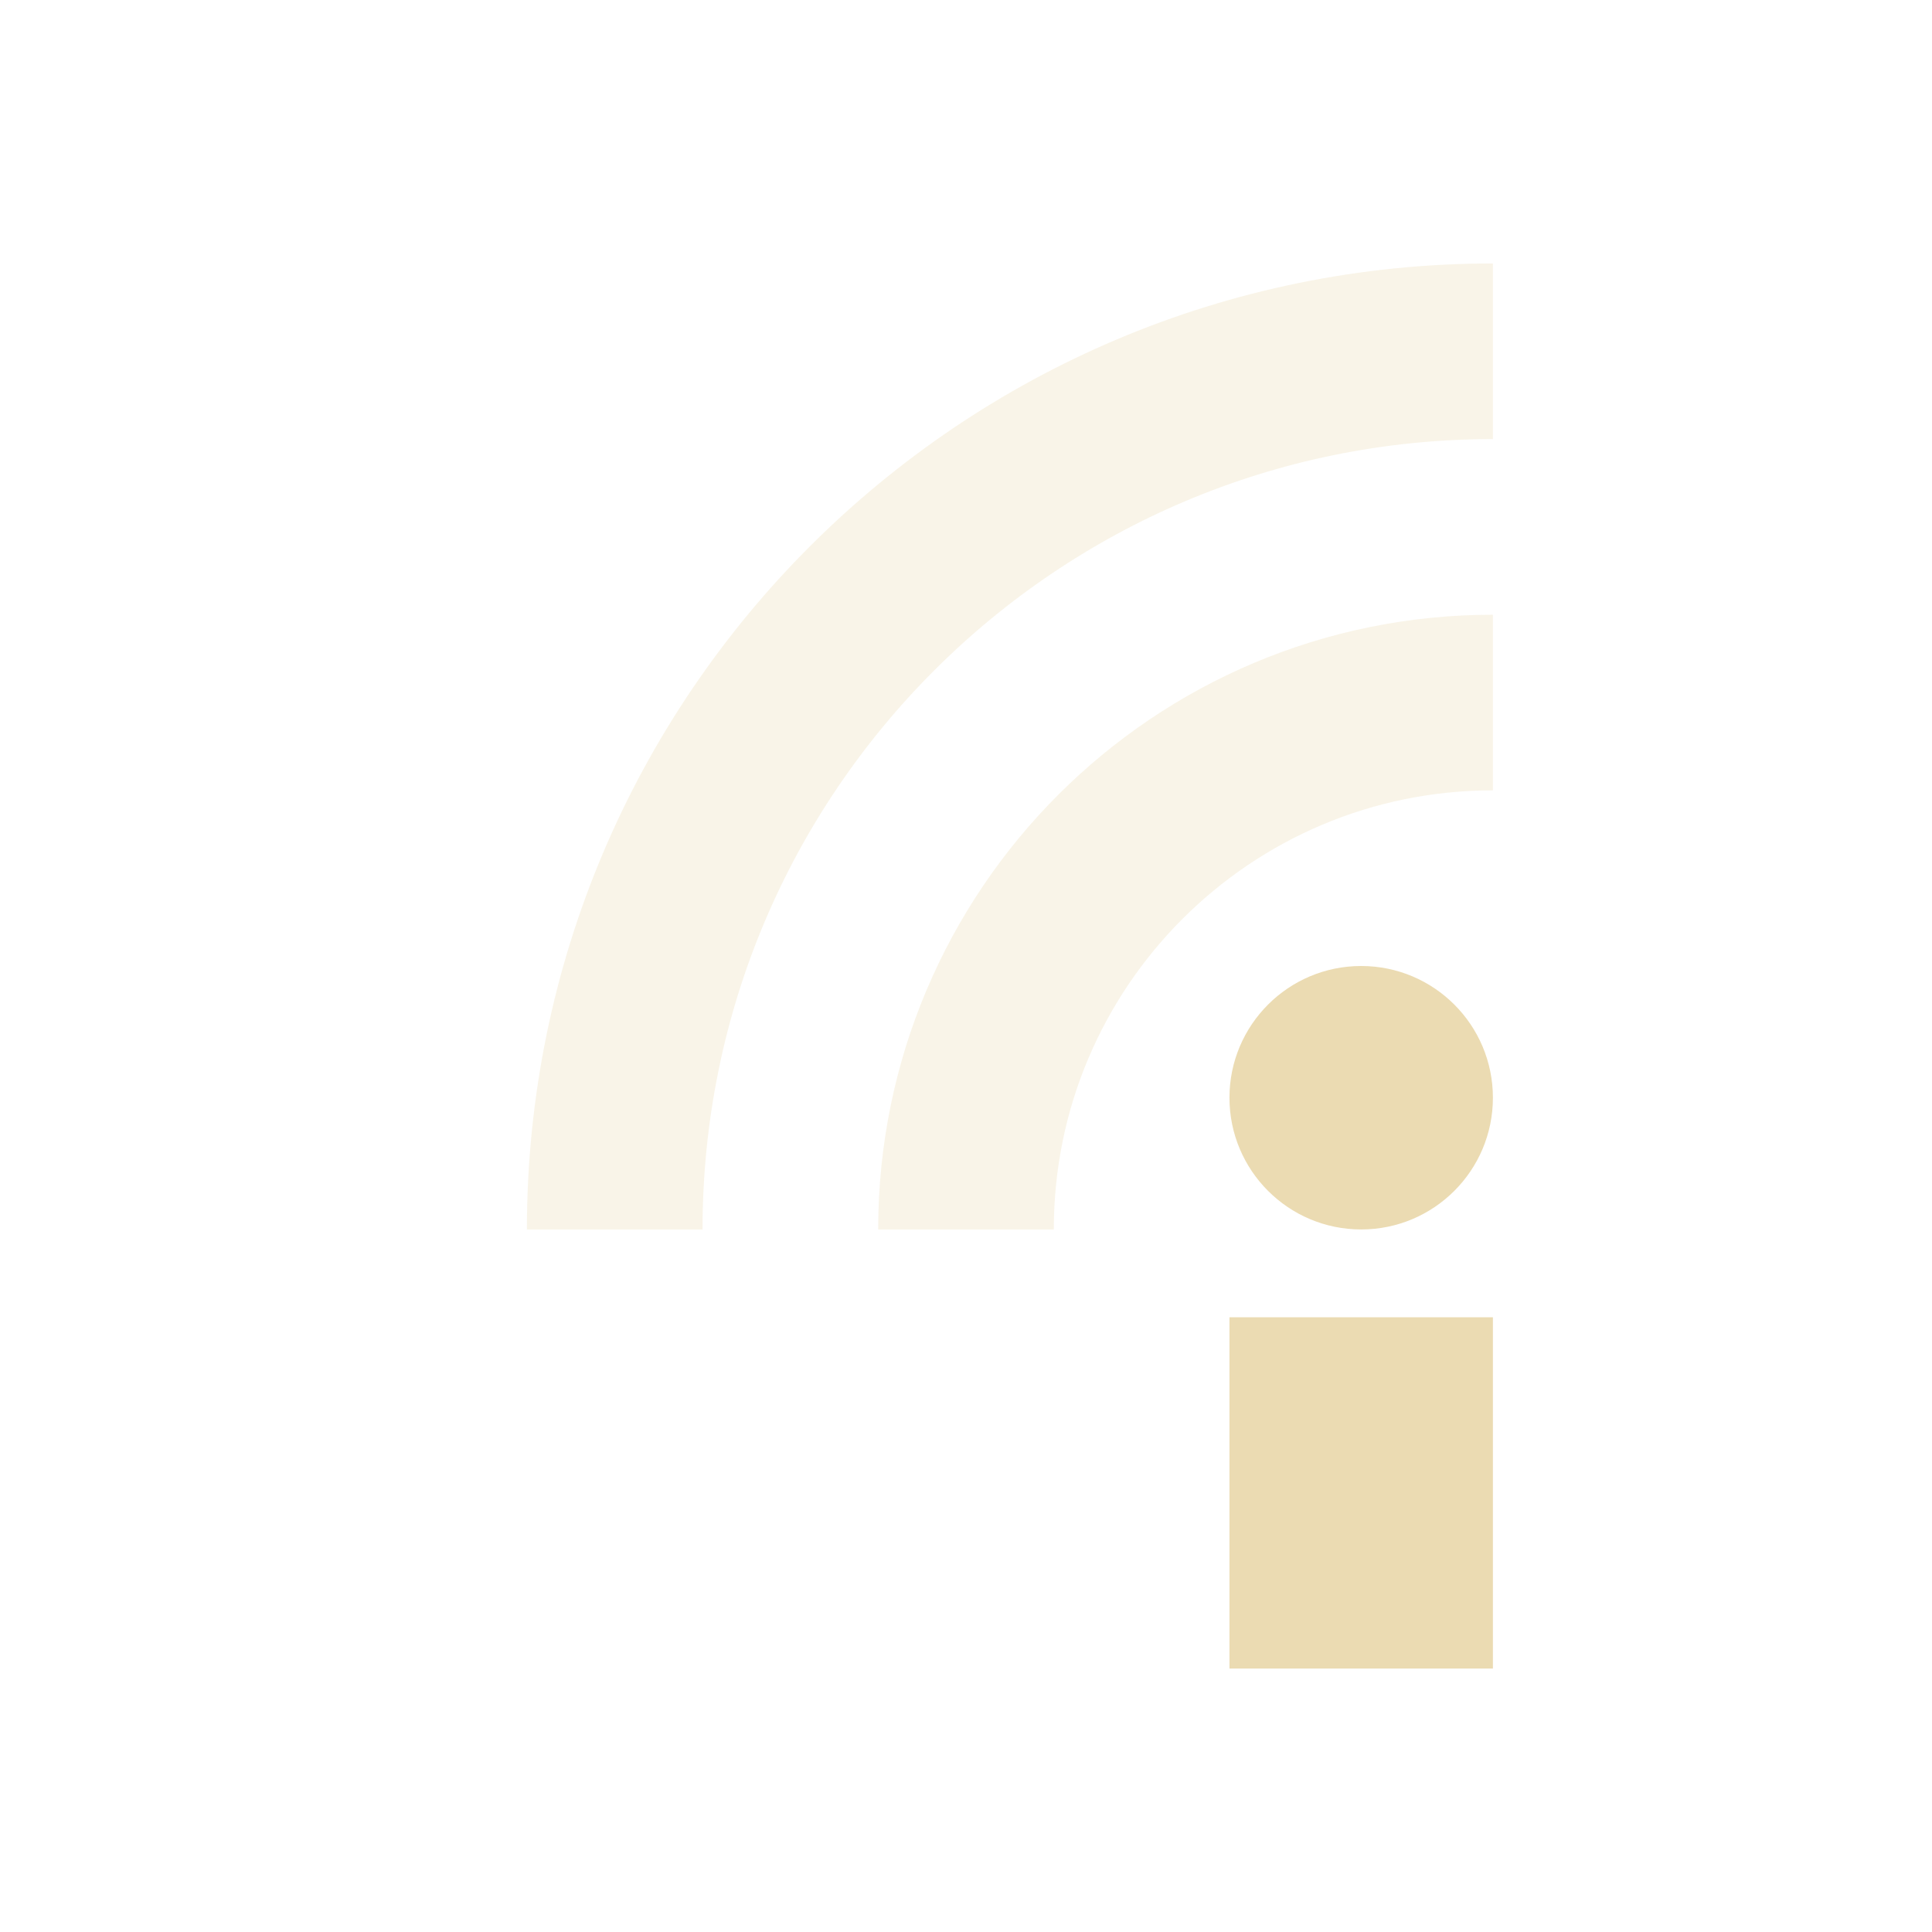
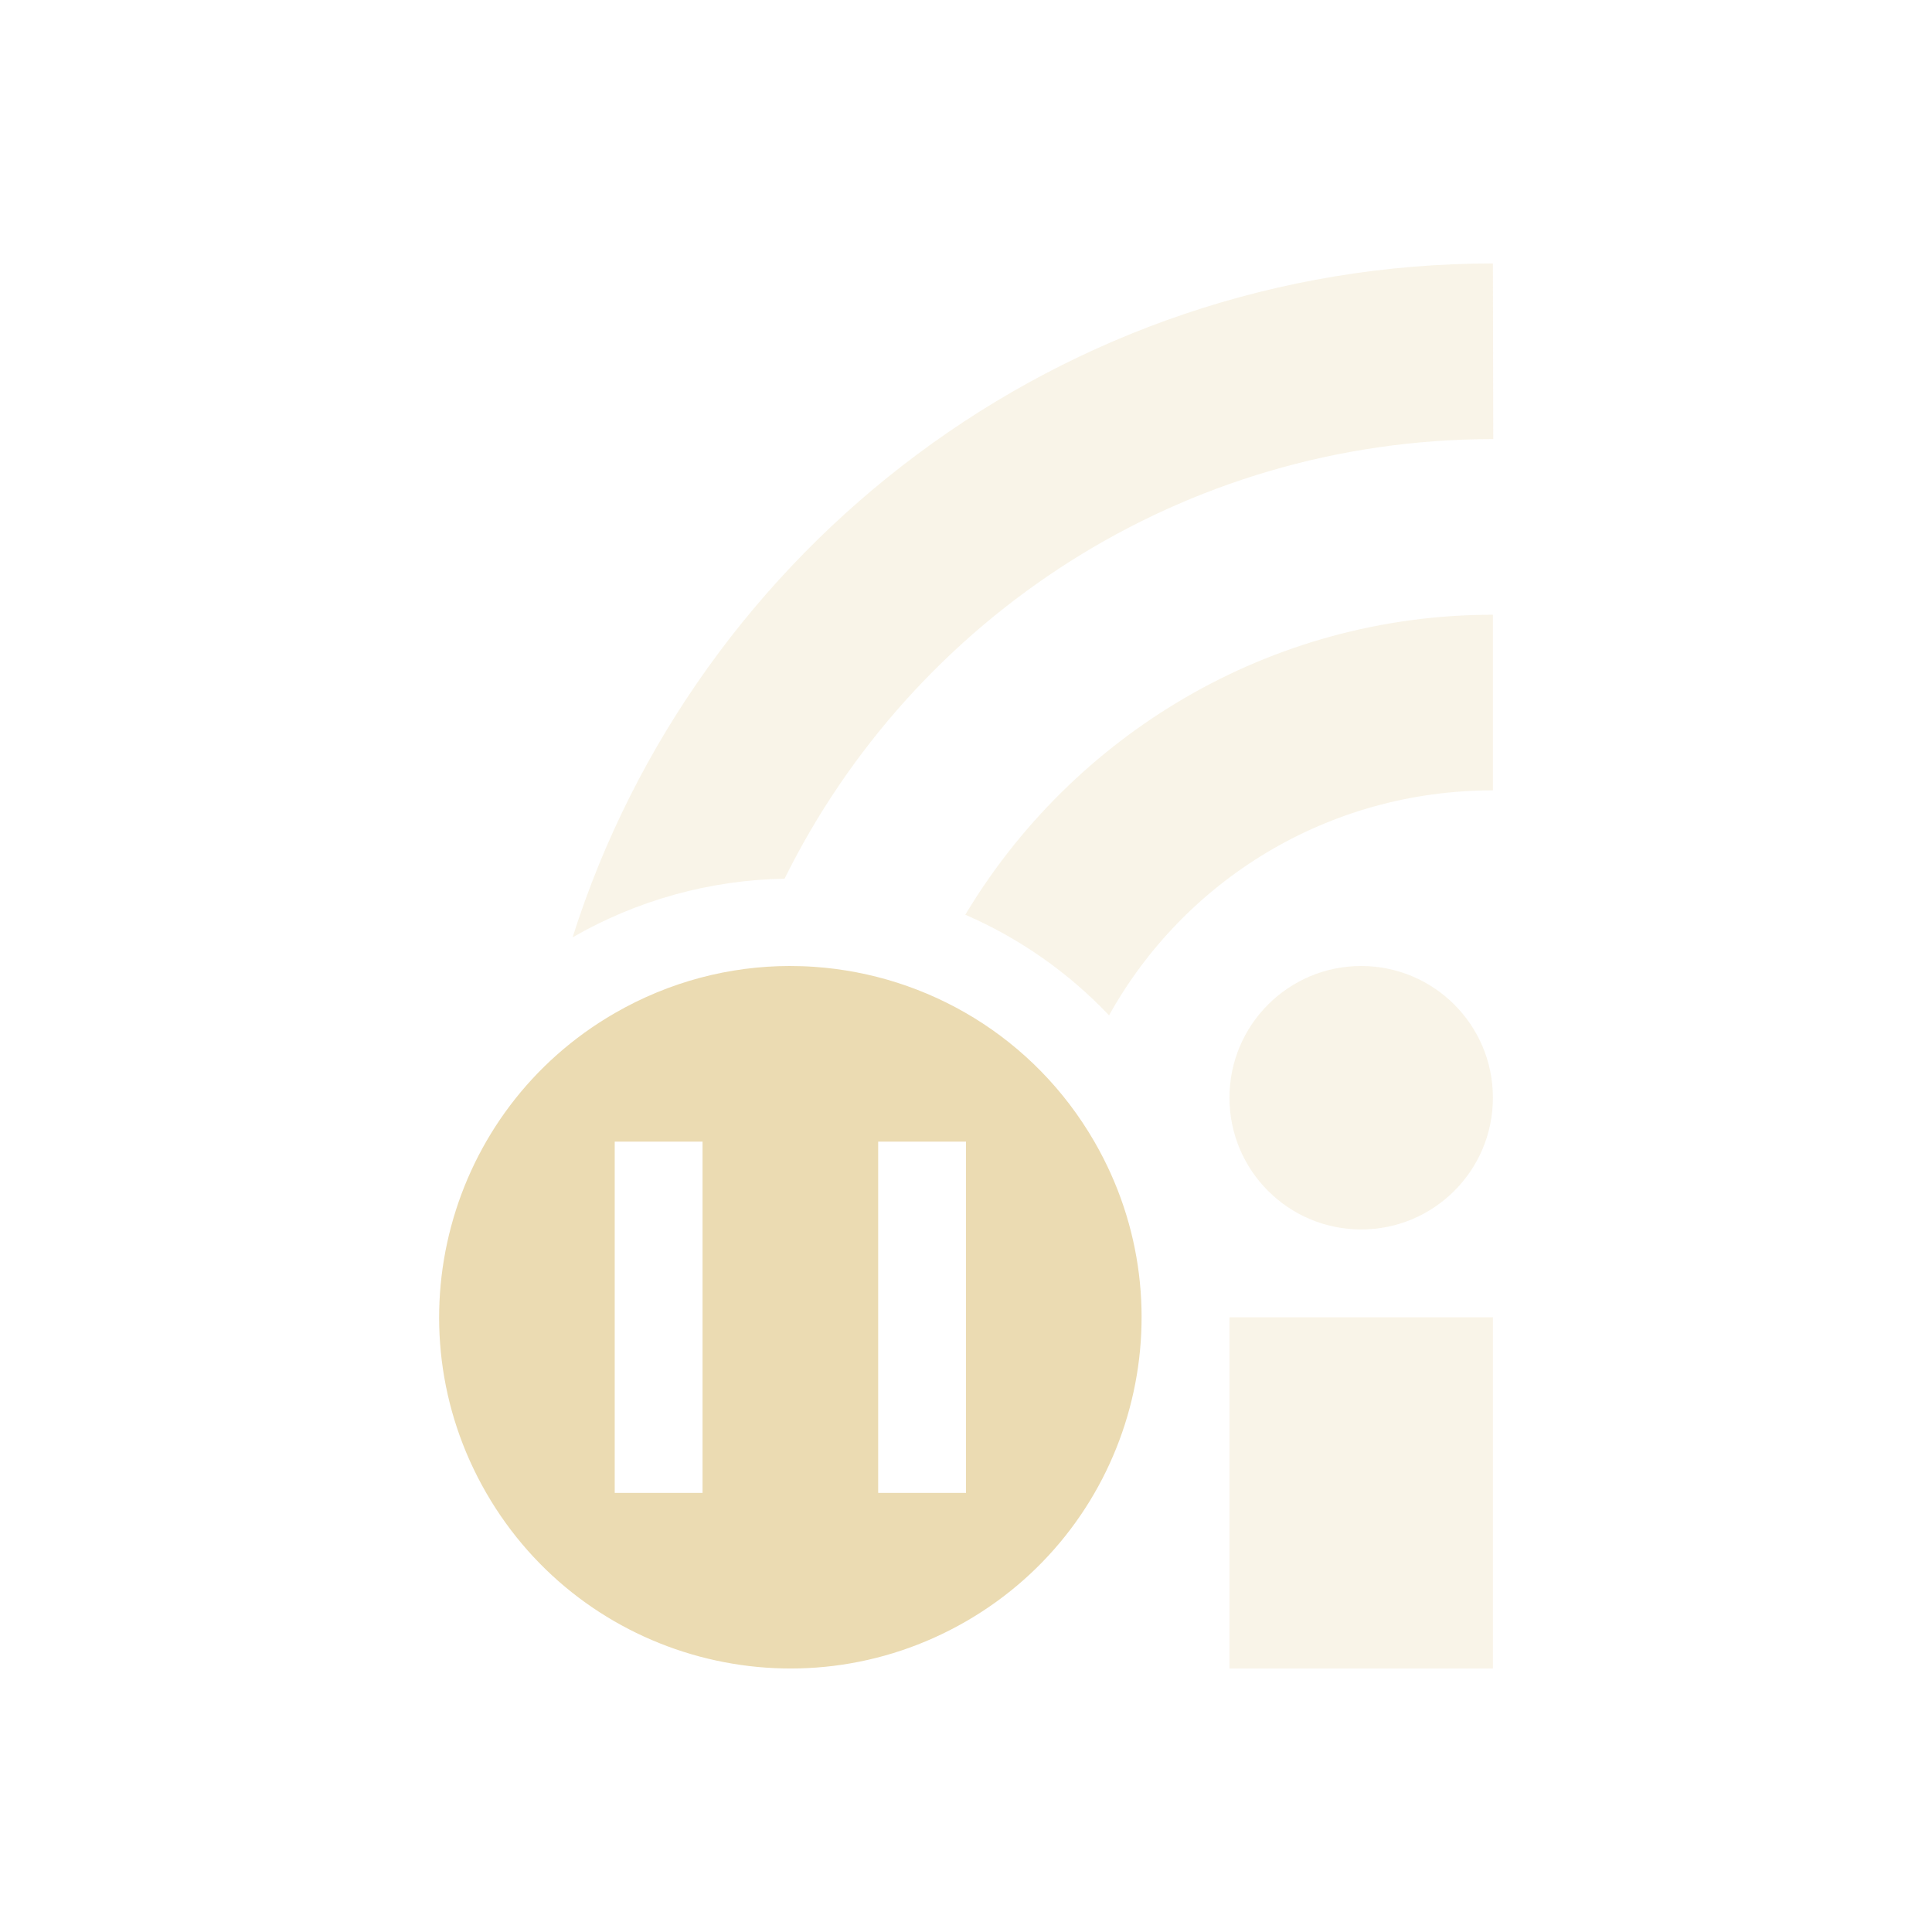
<svg xmlns="http://www.w3.org/2000/svg" width="22" height="22" version="1.1">
  <defs>
-     <style type="text/css">
-    .ColorScheme-Text { color:#ebdbb2; } .ColorScheme-Highlight { color:#458588; }
-   </style>
+     <style id="current-color-scheme" type="text/css">.ColorScheme-Text { color:#ebdbb2; } .ColorScheme-Highlight { color:#458588; } .ColorScheme-NeutralText { color:#fe8019; } .ColorScheme-PositiveText { color:#689d6a; } .ColorScheme-NegativeText { color:#fb4934; }</style>
  </defs>
-   <rect style="fill:currentColor" class="ColorScheme-Text" width="3" height="4" x="14" y="15" />
-   <circle style="fill:currentColor" class="ColorScheme-Text" cx="15.5" cy="12.5" r="1.5" />
-   <path style="opacity:.3;stroke:currentColor;stroke-width:2;fill:none" class="ColorScheme-Text" d="m7 14a10 10 0 0 1 10 -10" />
-   <path style="opacity:.3;stroke:currentColor;stroke-width:2;fill:none" class="ColorScheme-Text" d="m11 14a6 6 0 0 1 6 -6" />
+   <path class="ColorScheme-Text" d="m8.99 11c-0.676 0.001-1.363 0.175-1.99 0.537-1.913 1.104-2.567 3.55-1.463 5.463 1.104 1.913 3.55 2.567 5.463 1.463 1.913-1.104 2.567-3.548 1.463-5.461-0.69-1.195-1.903-1.902-3.184-1.992-0.096-0.007-0.192-0.01-0.289-0.01zm-1.99 2h1v4h-1zm3 0h1v4h-1z" fill="currentColor" />
+   <path class="ColorScheme-Text" d="m17 3c-4.905 0-9.071 3.23-10.48 7.674a5 5 0 0 1 2.414-0.668c1.468-2.969 4.524-5.006 8.07-5.006zm0 4c-2.546 0-4.783 1.373-6.008 3.416a5 5 0 0 1 1.637 1.146c0.852-1.532 2.485-2.562 4.371-2.562zm-1.5 4a1.5 1.5 0 0 0-1.5 1.5 1.5 1.5 0 0 0 1.5 1.5 1.5 1.5 0 0 0 1.5-1.5 1.5 1.5 0 0 0-1.5-1.5zm-1.5 4v4h3v-4z" fill="currentColor" opacity=".3" />
</svg>
